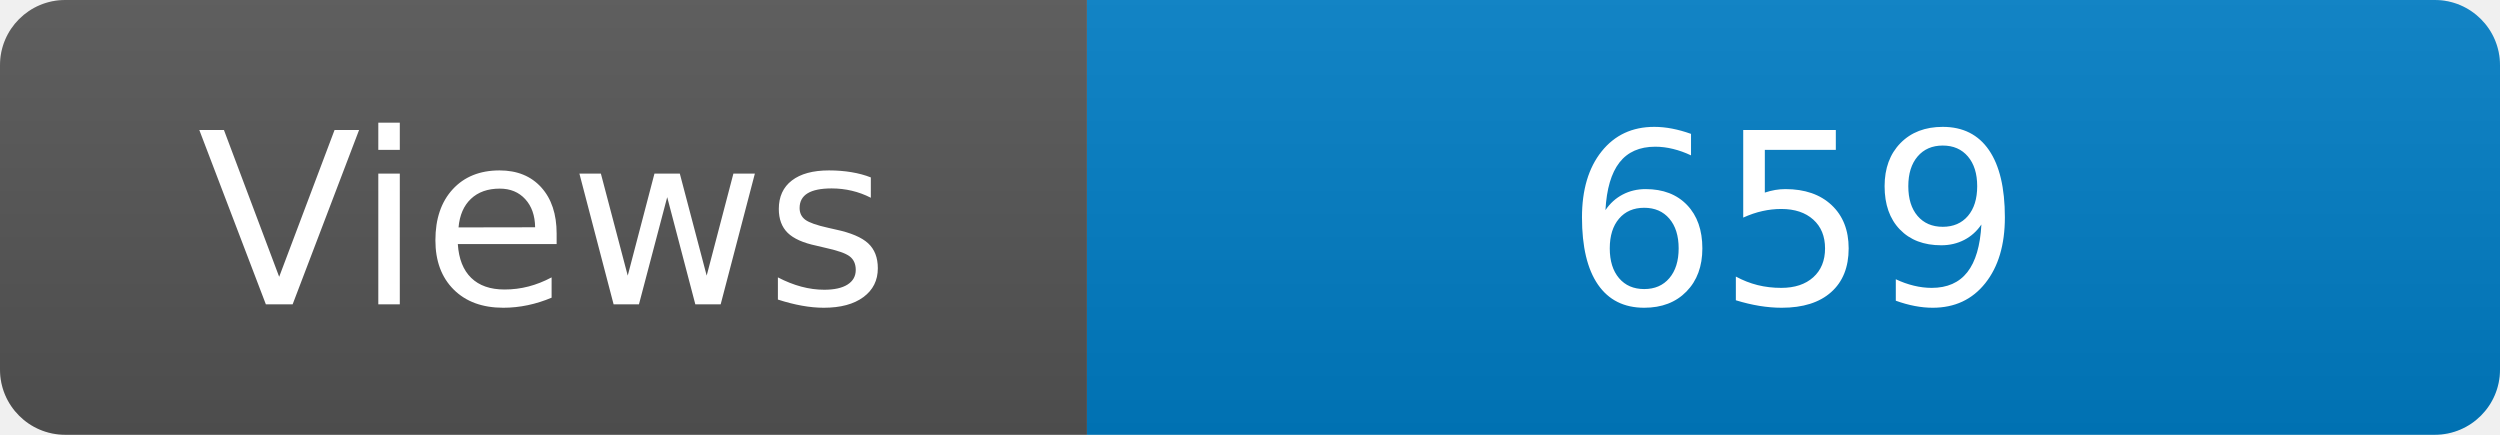
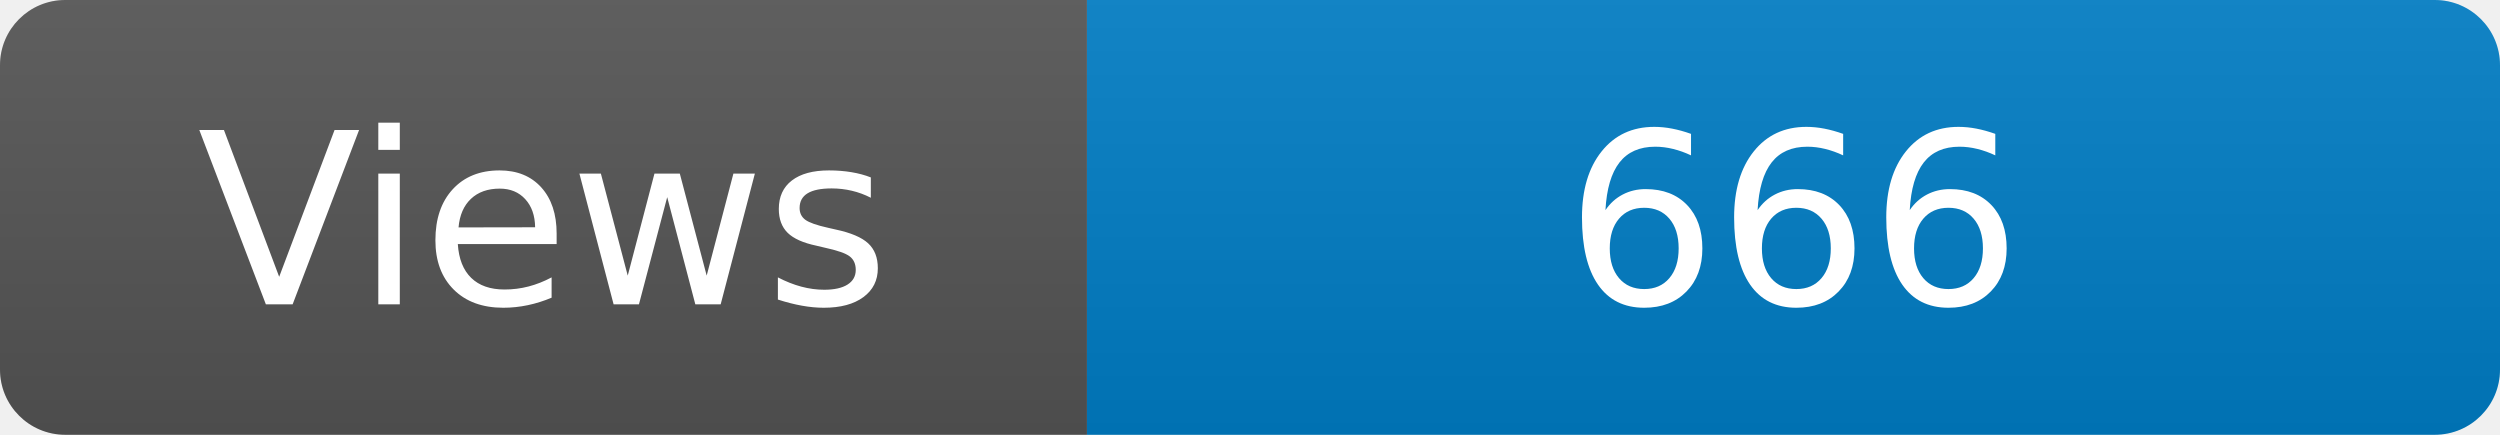
<svg xmlns="http://www.w3.org/2000/svg" width="115" height="20" role="img" aria-label="Maintained?: yes">
  <linearGradient id="s" x2="0" y2="100%">
    <stop offset="0" stop-color="#bbb" stop-opacity=".1" />
    <stop offset="1" stop-opacity=".1" />
  </linearGradient>
  <clipPath id="r">
    <rect width="115" height="20" rx="3" fill="#fff" />
  </clipPath>
  <g clip-path="url(#r)">
    <rect width="50" height="20" fill="#555" />
    <rect x="50" width="160" height="20" fill="#007ec6" />
    <rect width="115" height="20" fill="url(#s)" />
  </g>
  <g fill="#fff" text-anchor="middle" font-family="Verdana,Geneva,DejaVu Sans,sans-serif" font-size="110">
    <text x="250" y="140" transform="scale(.1)" fill="#fff">Views</text>
-     <text x="825" y="140" transform="scale(.1)" fill="#fff">659</text>
+     <text x="825" y="140" transform="scale(.1)" fill="#fff">666</text>
  </g>
</svg>
